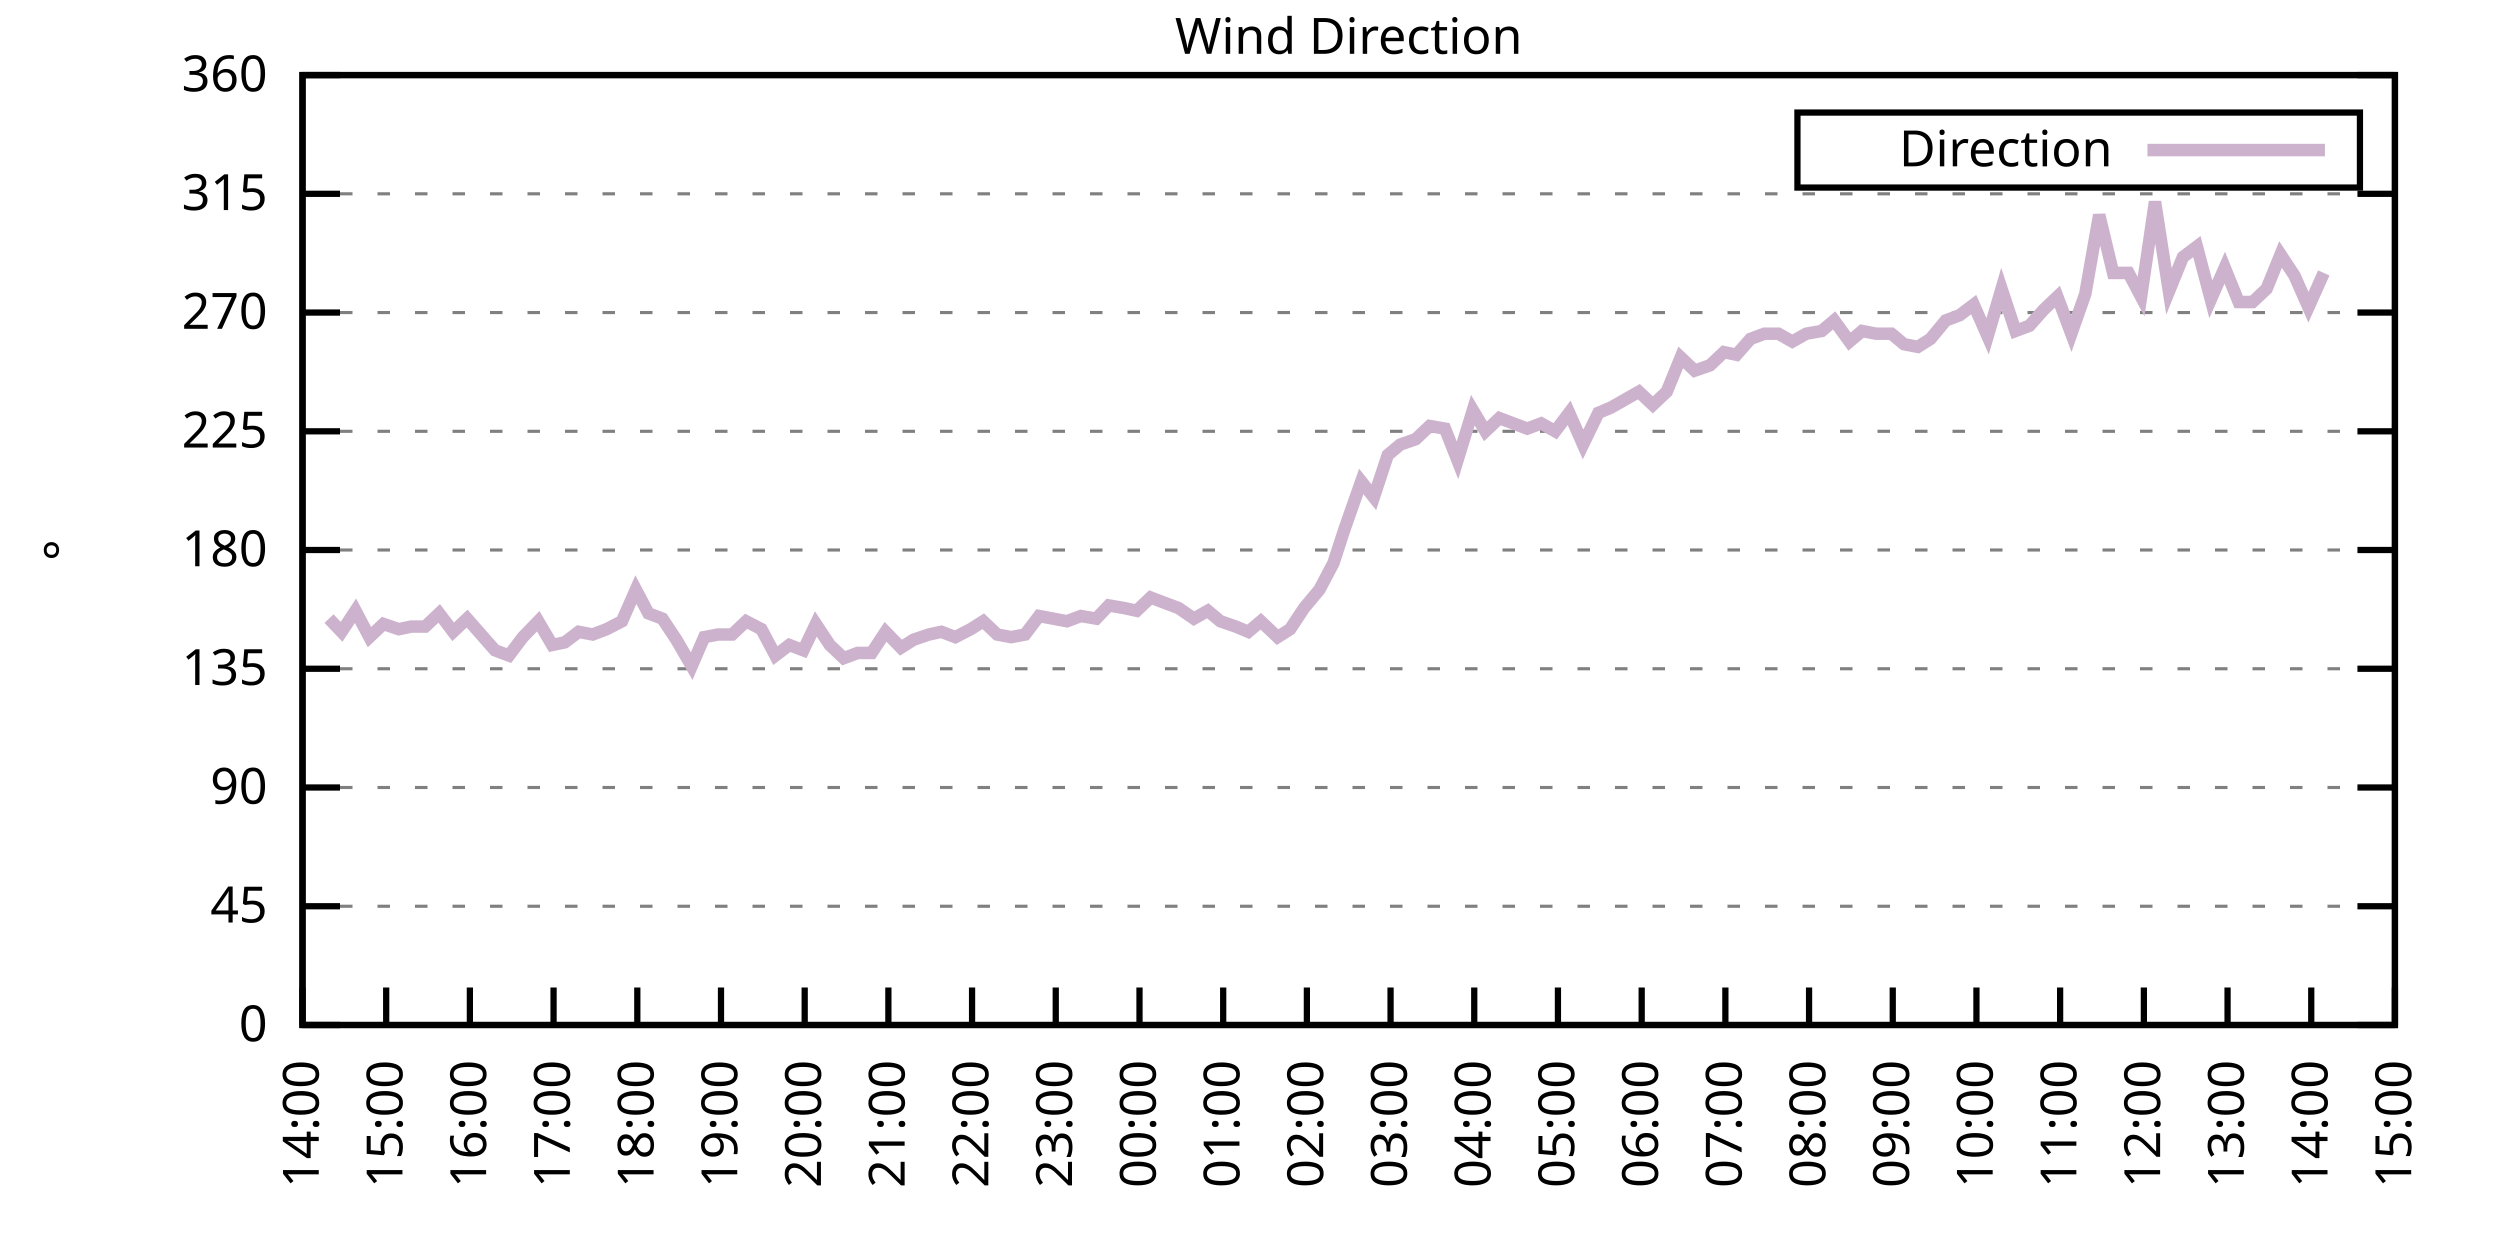
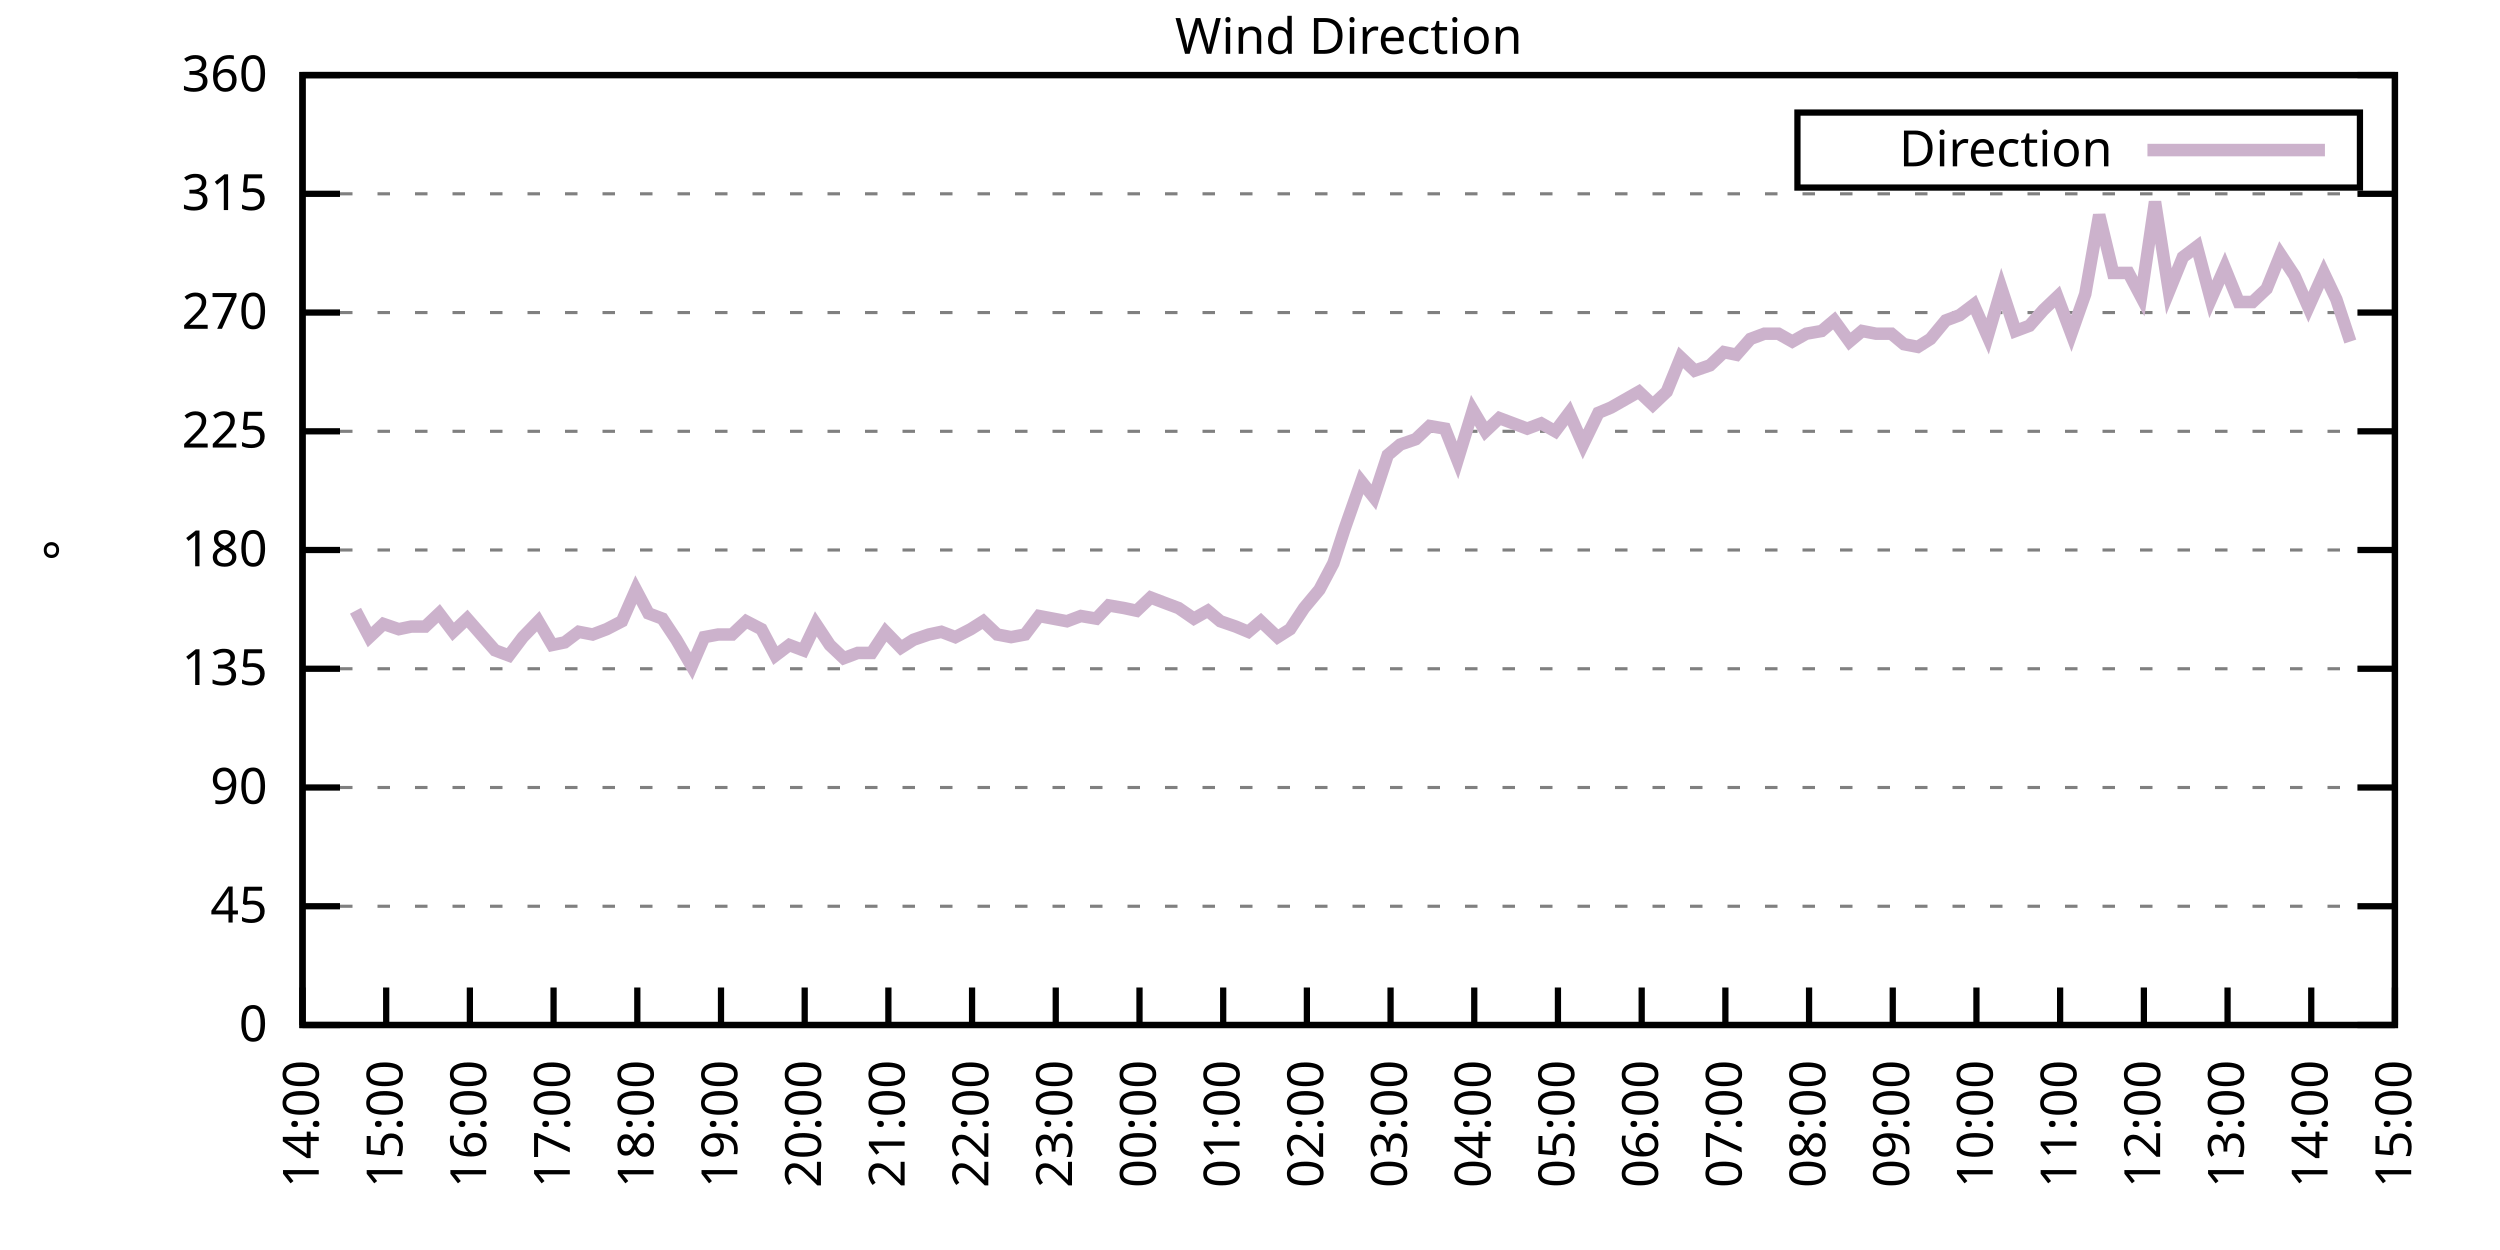
<svg xmlns="http://www.w3.org/2000/svg" xmlns:xlink="http://www.w3.org/1999/xlink" width="400" height="200" viewBox="0 0 400 200">
  <g id="gnuplot_canvas">
    <rect x="0" y="0" width="400" height="200" fill="none" />
    <defs>
      <circle id="gpDot" r="0.5" stroke-width="0.5" stroke="currentColor" />
      <path id="gpPt0" stroke-width="0.333" stroke="currentColor" d="M-1,0 h2 M0,-1 v2" />
      <path id="gpPt1" stroke-width="0.333" stroke="currentColor" d="M-1,-1 L1,1 M1,-1 L-1,1" />
      <path id="gpPt2" stroke-width="0.333" stroke="currentColor" d="M-1,0 L1,0 M0,-1 L0,1 M-1,-1 L1,1 M-1,1 L1,-1" />
      <rect id="gpPt3" stroke-width="0.333" stroke="currentColor" x="-1" y="-1" width="2" height="2" />
      <rect id="gpPt4" stroke-width="0.333" stroke="currentColor" fill="currentColor" x="-1" y="-1" width="2" height="2" />
      <circle id="gpPt5" stroke-width="0.333" stroke="currentColor" cx="0" cy="0" r="1" />
      <use xlink:href="#gpPt5" id="gpPt6" fill="currentColor" stroke="none" />
      <path id="gpPt7" stroke-width="0.333" stroke="currentColor" d="M0,-1.33 L-1.33,0.67 L1.33,0.67 z" />
      <use xlink:href="#gpPt7" id="gpPt8" fill="currentColor" stroke="none" />
      <use xlink:href="#gpPt7" id="gpPt9" stroke="currentColor" transform="rotate(180)" />
      <use xlink:href="#gpPt9" id="gpPt10" fill="currentColor" stroke="none" />
      <use xlink:href="#gpPt3" id="gpPt11" stroke="currentColor" transform="rotate(45)" />
      <use xlink:href="#gpPt11" id="gpPt12" fill="currentColor" stroke="none" />
      <path id="gpPt13" stroke-width="0.333" stroke="currentColor" d="M0,1.330 L1.265,0.411 L0.782,-1.067 L-0.782,-1.076 L-1.265,0.411 z" />
      <use xlink:href="#gpPt13" id="gpPt14" fill="currentColor" stroke="none" />
      <filter id="textbox" filterUnits="objectBoundingBox" x="0" y="0" height="1" width="1">
        <feFlood flood-color="white" flood-opacity="1" result="bgnd" />
        <feComposite in="SourceGraphic" in2="bgnd" operator="atop" />
      </filter>
      <filter id="greybox" filterUnits="objectBoundingBox" x="0" y="0" height="1" width="1">
        <feFlood flood-color="lightgrey" flood-opacity="1" result="grey" />
        <feComposite in="SourceGraphic" in2="grey" operator="atop" />
      </filter>
    </defs>
    <g fill="none" color="white" stroke="currentColor" stroke-width="1.00" stroke-linecap="butt" stroke-linejoin="miter">
</g>
    <g fill="none" color="black" stroke="currentColor" stroke-width="1.00" stroke-linecap="butt" stroke-linejoin="miter">
      <g stroke="none" shape-rendering="crispEdges">
        <polygon fill="rgb(255, 255, 255)" points="48.40,164.00 383.18,164.00 383.18,12.02 48.40,12.02 " />
      </g>
    </g>
    <g fill="none" color="black" stroke="currentColor" stroke-width="1.00" stroke-linecap="butt" stroke-linejoin="miter">
</g>
    <g fill="none" color="black" stroke="black" stroke-width="0.50" stroke-linecap="butt" stroke-linejoin="miter">
</g>
    <g fill="none" color="gray" stroke="currentColor" stroke-width="0.50" stroke-linecap="butt" stroke-linejoin="miter">
      <path stroke="gray" stroke-dasharray="2,4" class="gridline" d="M48.40,164.00 L383.19,164.00  " />
    </g>
    <g fill="none" color="gray" stroke="gray" stroke-width="1.00" stroke-linecap="butt" stroke-linejoin="miter">
</g>
    <g fill="none" color="black" stroke="currentColor" stroke-width="1.00" stroke-linecap="butt" stroke-linejoin="miter">
      <path stroke="black" d="M48.40,164.00 L54.40,164.00 M383.19,164.00 L377.19,164.00  " />
      <g transform="translate(42.80,166.60)" stroke="none" fill="black" font-family="Sans" font-size="8.00" text-anchor="end">
        <text>
          <tspan font-family="Sans"> 0</tspan>
        </text>
      </g>
    </g>
    <g fill="none" color="black" stroke="currentColor" stroke-width="1.00" stroke-linecap="butt" stroke-linejoin="miter">
</g>
    <g fill="none" color="black" stroke="black" stroke-width="0.50" stroke-linecap="butt" stroke-linejoin="miter">
</g>
    <g fill="none" color="gray" stroke="currentColor" stroke-width="0.50" stroke-linecap="butt" stroke-linejoin="miter">
      <path stroke="gray" stroke-dasharray="2,4" class="gridline" d="M48.40,145.00 L383.19,145.00  " />
    </g>
    <g fill="none" color="gray" stroke="gray" stroke-width="1.00" stroke-linecap="butt" stroke-linejoin="miter">
</g>
    <g fill="none" color="black" stroke="currentColor" stroke-width="1.00" stroke-linecap="butt" stroke-linejoin="miter">
      <path stroke="black" d="M48.40,145.00 L54.40,145.00 M383.19,145.00 L377.19,145.00  " />
      <g transform="translate(42.80,147.60)" stroke="none" fill="black" font-family="Sans" font-size="8.00" text-anchor="end">
        <text>
          <tspan font-family="Sans"> 45</tspan>
        </text>
      </g>
    </g>
    <g fill="none" color="black" stroke="currentColor" stroke-width="1.00" stroke-linecap="butt" stroke-linejoin="miter">
</g>
    <g fill="none" color="black" stroke="black" stroke-width="0.50" stroke-linecap="butt" stroke-linejoin="miter">
</g>
    <g fill="none" color="gray" stroke="currentColor" stroke-width="0.50" stroke-linecap="butt" stroke-linejoin="miter">
      <path stroke="gray" stroke-dasharray="2,4" class="gridline" d="M48.40,126.00 L383.19,126.00  " />
    </g>
    <g fill="none" color="gray" stroke="gray" stroke-width="1.00" stroke-linecap="butt" stroke-linejoin="miter">
</g>
    <g fill="none" color="black" stroke="currentColor" stroke-width="1.00" stroke-linecap="butt" stroke-linejoin="miter">
      <path stroke="black" d="M48.40,126.00 L54.40,126.00 M383.19,126.00 L377.19,126.00  " />
      <g transform="translate(42.80,128.60)" stroke="none" fill="black" font-family="Sans" font-size="8.00" text-anchor="end">
        <text>
          <tspan font-family="Sans"> 90</tspan>
        </text>
      </g>
    </g>
    <g fill="none" color="black" stroke="currentColor" stroke-width="1.00" stroke-linecap="butt" stroke-linejoin="miter">
</g>
    <g fill="none" color="black" stroke="black" stroke-width="0.50" stroke-linecap="butt" stroke-linejoin="miter">
</g>
    <g fill="none" color="gray" stroke="currentColor" stroke-width="0.50" stroke-linecap="butt" stroke-linejoin="miter">
      <path stroke="gray" stroke-dasharray="2,4" class="gridline" d="M48.40,107.00 L383.19,107.00  " />
    </g>
    <g fill="none" color="gray" stroke="gray" stroke-width="1.00" stroke-linecap="butt" stroke-linejoin="miter">
</g>
    <g fill="none" color="black" stroke="currentColor" stroke-width="1.00" stroke-linecap="butt" stroke-linejoin="miter">
      <path stroke="black" d="M48.40,107.00 L54.40,107.00 M383.19,107.00 L377.19,107.00  " />
      <g transform="translate(42.80,109.60)" stroke="none" fill="black" font-family="Sans" font-size="8.00" text-anchor="end">
        <text>
          <tspan font-family="Sans"> 135</tspan>
        </text>
      </g>
    </g>
    <g fill="none" color="black" stroke="currentColor" stroke-width="1.00" stroke-linecap="butt" stroke-linejoin="miter">
</g>
    <g fill="none" color="black" stroke="black" stroke-width="0.50" stroke-linecap="butt" stroke-linejoin="miter">
</g>
    <g fill="none" color="gray" stroke="currentColor" stroke-width="0.50" stroke-linecap="butt" stroke-linejoin="miter">
      <path stroke="gray" stroke-dasharray="2,4" class="gridline" d="M48.40,88.00 L383.19,88.00  " />
    </g>
    <g fill="none" color="gray" stroke="gray" stroke-width="1.00" stroke-linecap="butt" stroke-linejoin="miter">
</g>
    <g fill="none" color="black" stroke="currentColor" stroke-width="1.00" stroke-linecap="butt" stroke-linejoin="miter">
      <path stroke="black" d="M48.40,88.00 L54.40,88.00 M383.19,88.00 L377.19,88.00  " />
      <g transform="translate(42.80,90.60)" stroke="none" fill="black" font-family="Sans" font-size="8.00" text-anchor="end">
        <text>
          <tspan font-family="Sans"> 180</tspan>
        </text>
      </g>
    </g>
    <g fill="none" color="black" stroke="currentColor" stroke-width="1.00" stroke-linecap="butt" stroke-linejoin="miter">
</g>
    <g fill="none" color="black" stroke="black" stroke-width="0.50" stroke-linecap="butt" stroke-linejoin="miter">
</g>
    <g fill="none" color="gray" stroke="currentColor" stroke-width="0.50" stroke-linecap="butt" stroke-linejoin="miter">
      <path stroke="gray" stroke-dasharray="2,4" class="gridline" d="M48.40,69.01 L383.19,69.01  " />
    </g>
    <g fill="none" color="gray" stroke="gray" stroke-width="1.00" stroke-linecap="butt" stroke-linejoin="miter">
</g>
    <g fill="none" color="black" stroke="currentColor" stroke-width="1.00" stroke-linecap="butt" stroke-linejoin="miter">
      <path stroke="black" d="M48.40,69.01 L54.40,69.01 M383.19,69.01 L377.19,69.01  " />
      <g transform="translate(42.80,71.61)" stroke="none" fill="black" font-family="Sans" font-size="8.00" text-anchor="end">
        <text>
          <tspan font-family="Sans"> 225</tspan>
        </text>
      </g>
    </g>
    <g fill="none" color="black" stroke="currentColor" stroke-width="1.00" stroke-linecap="butt" stroke-linejoin="miter">
</g>
    <g fill="none" color="black" stroke="black" stroke-width="0.50" stroke-linecap="butt" stroke-linejoin="miter">
</g>
    <g fill="none" color="gray" stroke="currentColor" stroke-width="0.50" stroke-linecap="butt" stroke-linejoin="miter">
      <path stroke="gray" stroke-dasharray="2,4" class="gridline" d="M48.40,50.01 L383.19,50.01  " />
    </g>
    <g fill="none" color="gray" stroke="gray" stroke-width="1.00" stroke-linecap="butt" stroke-linejoin="miter">
</g>
    <g fill="none" color="black" stroke="currentColor" stroke-width="1.00" stroke-linecap="butt" stroke-linejoin="miter">
      <path stroke="black" d="M48.40,50.01 L54.40,50.01 M383.19,50.01 L377.19,50.01  " />
      <g transform="translate(42.80,52.61)" stroke="none" fill="black" font-family="Sans" font-size="8.00" text-anchor="end">
        <text>
          <tspan font-family="Sans"> 270</tspan>
        </text>
      </g>
    </g>
    <g fill="none" color="black" stroke="currentColor" stroke-width="1.00" stroke-linecap="butt" stroke-linejoin="miter">
</g>
    <g fill="none" color="black" stroke="black" stroke-width="0.50" stroke-linecap="butt" stroke-linejoin="miter">
</g>
    <g fill="none" color="gray" stroke="currentColor" stroke-width="0.50" stroke-linecap="butt" stroke-linejoin="miter">
      <path stroke="gray" stroke-dasharray="2,4" class="gridline" d="M48.40,31.01 L383.19,31.01  " />
    </g>
    <g fill="none" color="gray" stroke="gray" stroke-width="1.00" stroke-linecap="butt" stroke-linejoin="miter">
</g>
    <g fill="none" color="black" stroke="currentColor" stroke-width="1.00" stroke-linecap="butt" stroke-linejoin="miter">
      <path stroke="black" d="M48.40,31.01 L54.40,31.01 M383.19,31.01 L377.19,31.01  " />
      <g transform="translate(42.80,33.61)" stroke="none" fill="black" font-family="Sans" font-size="8.00" text-anchor="end">
        <text>
          <tspan font-family="Sans"> 315</tspan>
        </text>
      </g>
    </g>
    <g fill="none" color="black" stroke="currentColor" stroke-width="1.00" stroke-linecap="butt" stroke-linejoin="miter">
</g>
    <g fill="none" color="black" stroke="black" stroke-width="0.50" stroke-linecap="butt" stroke-linejoin="miter">
</g>
    <g fill="none" color="gray" stroke="currentColor" stroke-width="0.50" stroke-linecap="butt" stroke-linejoin="miter">
      <path stroke="gray" stroke-dasharray="2,4" class="gridline" d="M48.40,12.01 L383.19,12.01  " />
    </g>
    <g fill="none" color="gray" stroke="gray" stroke-width="1.00" stroke-linecap="butt" stroke-linejoin="miter">
</g>
    <g fill="none" color="black" stroke="currentColor" stroke-width="1.00" stroke-linecap="butt" stroke-linejoin="miter">
      <path stroke="black" d="M48.40,12.01 L54.40,12.01 M383.19,12.01 L377.19,12.01  " />
      <g transform="translate(42.80,14.61)" stroke="none" fill="black" font-family="Sans" font-size="8.00" text-anchor="end">
        <text>
          <tspan font-family="Sans"> 360</tspan>
        </text>
      </g>
    </g>
    <g fill="none" color="black" stroke="currentColor" stroke-width="1.00" stroke-linecap="butt" stroke-linejoin="miter">
      <path stroke="black" d="M48.40,164.00 L48.40,158.00  " />
      <g transform="translate(51.00,169.60) rotate(270.00)" stroke="none" fill="black" font-family="Sans" font-size="8.00" text-anchor="end">
        <text>
          <tspan font-family="Sans">14:00</tspan>
        </text>
      </g>
    </g>
    <g fill="none" color="black" stroke="currentColor" stroke-width="1.00" stroke-linecap="butt" stroke-linejoin="miter">
      <path stroke="black" d="M61.79,164.00 L61.79,158.00  " />
      <g transform="translate(64.39,169.60) rotate(270.00)" stroke="none" fill="black" font-family="Sans" font-size="8.00" text-anchor="end">
        <text>
          <tspan font-family="Sans">15:00</tspan>
        </text>
      </g>
    </g>
    <g fill="none" color="black" stroke="currentColor" stroke-width="1.00" stroke-linecap="butt" stroke-linejoin="miter">
      <path stroke="black" d="M75.18,164.00 L75.18,158.00  " />
      <g transform="translate(77.78,169.60) rotate(270.00)" stroke="none" fill="black" font-family="Sans" font-size="8.00" text-anchor="end">
        <text>
          <tspan font-family="Sans">16:00</tspan>
        </text>
      </g>
    </g>
    <g fill="none" color="black" stroke="currentColor" stroke-width="1.00" stroke-linecap="butt" stroke-linejoin="miter">
      <path stroke="black" d="M88.57,164.00 L88.57,158.00  " />
      <g transform="translate(91.17,169.60) rotate(270.00)" stroke="none" fill="black" font-family="Sans" font-size="8.00" text-anchor="end">
        <text>
          <tspan font-family="Sans">17:00</tspan>
        </text>
      </g>
    </g>
    <g fill="none" color="black" stroke="currentColor" stroke-width="1.00" stroke-linecap="butt" stroke-linejoin="miter">
      <path stroke="black" d="M101.97,164.00 L101.97,158.00  " />
      <g transform="translate(104.57,169.60) rotate(270.00)" stroke="none" fill="black" font-family="Sans" font-size="8.00" text-anchor="end">
        <text>
          <tspan font-family="Sans">18:00</tspan>
        </text>
      </g>
    </g>
    <g fill="none" color="black" stroke="currentColor" stroke-width="1.00" stroke-linecap="butt" stroke-linejoin="miter">
      <path stroke="black" d="M115.36,164.00 L115.36,158.00  " />
      <g transform="translate(117.96,169.60) rotate(270.00)" stroke="none" fill="black" font-family="Sans" font-size="8.00" text-anchor="end">
        <text>
          <tspan font-family="Sans">19:00</tspan>
        </text>
      </g>
    </g>
    <g fill="none" color="black" stroke="currentColor" stroke-width="1.00" stroke-linecap="butt" stroke-linejoin="miter">
      <path stroke="black" d="M128.75,164.00 L128.75,158.00  " />
      <g transform="translate(131.35,169.60) rotate(270.00)" stroke="none" fill="black" font-family="Sans" font-size="8.00" text-anchor="end">
        <text>
          <tspan font-family="Sans">20:00</tspan>
        </text>
      </g>
    </g>
    <g fill="none" color="black" stroke="currentColor" stroke-width="1.00" stroke-linecap="butt" stroke-linejoin="miter">
      <path stroke="black" d="M142.14,164.00 L142.14,158.00  " />
      <g transform="translate(144.74,169.60) rotate(270.00)" stroke="none" fill="black" font-family="Sans" font-size="8.00" text-anchor="end">
        <text>
          <tspan font-family="Sans">21:00</tspan>
        </text>
      </g>
    </g>
    <g fill="none" color="black" stroke="currentColor" stroke-width="1.00" stroke-linecap="butt" stroke-linejoin="miter">
      <path stroke="black" d="M155.53,164.00 L155.53,158.00  " />
      <g transform="translate(158.13,169.60) rotate(270.00)" stroke="none" fill="black" font-family="Sans" font-size="8.00" text-anchor="end">
        <text>
          <tspan font-family="Sans">22:00</tspan>
        </text>
      </g>
    </g>
    <g fill="none" color="black" stroke="currentColor" stroke-width="1.00" stroke-linecap="butt" stroke-linejoin="miter">
      <path stroke="black" d="M168.92,164.00 L168.92,158.00  " />
      <g transform="translate(171.52,169.60) rotate(270.00)" stroke="none" fill="black" font-family="Sans" font-size="8.00" text-anchor="end">
        <text>
          <tspan font-family="Sans">23:00</tspan>
        </text>
      </g>
    </g>
    <g fill="none" color="black" stroke="currentColor" stroke-width="1.00" stroke-linecap="butt" stroke-linejoin="miter">
      <path stroke="black" d="M182.32,164.00 L182.32,158.00  " />
      <g transform="translate(184.92,169.60) rotate(270.00)" stroke="none" fill="black" font-family="Sans" font-size="8.00" text-anchor="end">
        <text>
          <tspan font-family="Sans">00:00</tspan>
        </text>
      </g>
    </g>
    <g fill="none" color="black" stroke="currentColor" stroke-width="1.00" stroke-linecap="butt" stroke-linejoin="miter">
      <path stroke="black" d="M195.71,164.00 L195.71,158.00  " />
      <g transform="translate(198.31,169.60) rotate(270.00)" stroke="none" fill="black" font-family="Sans" font-size="8.00" text-anchor="end">
        <text>
          <tspan font-family="Sans">01:00</tspan>
        </text>
      </g>
    </g>
    <g fill="none" color="black" stroke="currentColor" stroke-width="1.00" stroke-linecap="butt" stroke-linejoin="miter">
      <path stroke="black" d="M209.10,164.00 L209.10,158.00  " />
      <g transform="translate(211.70,169.60) rotate(270.00)" stroke="none" fill="black" font-family="Sans" font-size="8.00" text-anchor="end">
        <text>
          <tspan font-family="Sans">02:00</tspan>
        </text>
      </g>
    </g>
    <g fill="none" color="black" stroke="currentColor" stroke-width="1.00" stroke-linecap="butt" stroke-linejoin="miter">
      <path stroke="black" d="M222.49,164.00 L222.49,158.00  " />
      <g transform="translate(225.09,169.60) rotate(270.00)" stroke="none" fill="black" font-family="Sans" font-size="8.00" text-anchor="end">
        <text>
          <tspan font-family="Sans">03:00</tspan>
        </text>
      </g>
    </g>
    <g fill="none" color="black" stroke="currentColor" stroke-width="1.00" stroke-linecap="butt" stroke-linejoin="miter">
      <path stroke="black" d="M235.88,164.00 L235.88,158.00  " />
      <g transform="translate(238.48,169.60) rotate(270.00)" stroke="none" fill="black" font-family="Sans" font-size="8.00" text-anchor="end">
        <text>
          <tspan font-family="Sans">04:00</tspan>
        </text>
      </g>
    </g>
    <g fill="none" color="black" stroke="currentColor" stroke-width="1.00" stroke-linecap="butt" stroke-linejoin="miter">
      <path stroke="black" d="M249.27,164.00 L249.27,158.00  " />
      <g transform="translate(251.87,169.60) rotate(270.00)" stroke="none" fill="black" font-family="Sans" font-size="8.00" text-anchor="end">
        <text>
          <tspan font-family="Sans">05:00</tspan>
        </text>
      </g>
    </g>
    <g fill="none" color="black" stroke="currentColor" stroke-width="1.00" stroke-linecap="butt" stroke-linejoin="miter">
      <path stroke="black" d="M262.67,164.00 L262.67,158.00  " />
      <g transform="translate(265.27,169.60) rotate(270.00)" stroke="none" fill="black" font-family="Sans" font-size="8.00" text-anchor="end">
        <text>
          <tspan font-family="Sans">06:00</tspan>
        </text>
      </g>
    </g>
    <g fill="none" color="black" stroke="currentColor" stroke-width="1.00" stroke-linecap="butt" stroke-linejoin="miter">
      <path stroke="black" d="M276.06,164.00 L276.06,158.00  " />
      <g transform="translate(278.66,169.60) rotate(270.00)" stroke="none" fill="black" font-family="Sans" font-size="8.00" text-anchor="end">
        <text>
          <tspan font-family="Sans">07:00</tspan>
        </text>
      </g>
    </g>
    <g fill="none" color="black" stroke="currentColor" stroke-width="1.00" stroke-linecap="butt" stroke-linejoin="miter">
      <path stroke="black" d="M289.45,164.00 L289.45,158.00  " />
      <g transform="translate(292.05,169.60) rotate(270.00)" stroke="none" fill="black" font-family="Sans" font-size="8.00" text-anchor="end">
        <text>
          <tspan font-family="Sans">08:00</tspan>
        </text>
      </g>
    </g>
    <g fill="none" color="black" stroke="currentColor" stroke-width="1.00" stroke-linecap="butt" stroke-linejoin="miter">
      <path stroke="black" d="M302.84,164.00 L302.84,158.00  " />
      <g transform="translate(305.44,169.60) rotate(270.00)" stroke="none" fill="black" font-family="Sans" font-size="8.00" text-anchor="end">
        <text>
          <tspan font-family="Sans">09:00</tspan>
        </text>
      </g>
    </g>
    <g fill="none" color="black" stroke="currentColor" stroke-width="1.00" stroke-linecap="butt" stroke-linejoin="miter">
      <path stroke="black" d="M316.23,164.00 L316.23,158.00  " />
      <g transform="translate(318.83,169.60) rotate(270.00)" stroke="none" fill="black" font-family="Sans" font-size="8.00" text-anchor="end">
        <text>
          <tspan font-family="Sans">10:00</tspan>
        </text>
      </g>
    </g>
    <g fill="none" color="black" stroke="currentColor" stroke-width="1.00" stroke-linecap="butt" stroke-linejoin="miter">
      <path stroke="black" d="M329.62,164.00 L329.62,158.00  " />
      <g transform="translate(332.22,169.60) rotate(270.00)" stroke="none" fill="black" font-family="Sans" font-size="8.00" text-anchor="end">
        <text>
          <tspan font-family="Sans">11:00</tspan>
        </text>
      </g>
    </g>
    <g fill="none" color="black" stroke="currentColor" stroke-width="1.00" stroke-linecap="butt" stroke-linejoin="miter">
      <path stroke="black" d="M343.02,164.00 L343.02,158.00  " />
      <g transform="translate(345.62,169.60) rotate(270.00)" stroke="none" fill="black" font-family="Sans" font-size="8.00" text-anchor="end">
        <text>
          <tspan font-family="Sans">12:00</tspan>
        </text>
      </g>
    </g>
    <g fill="none" color="black" stroke="currentColor" stroke-width="1.00" stroke-linecap="butt" stroke-linejoin="miter">
      <path stroke="black" d="M356.41,164.00 L356.41,158.00  " />
      <g transform="translate(359.01,169.60) rotate(270.00)" stroke="none" fill="black" font-family="Sans" font-size="8.00" text-anchor="end">
        <text>
          <tspan font-family="Sans">13:00</tspan>
        </text>
      </g>
    </g>
    <g fill="none" color="black" stroke="currentColor" stroke-width="1.00" stroke-linecap="butt" stroke-linejoin="miter">
      <path stroke="black" d="M369.80,164.00 L369.80,158.00  " />
      <g transform="translate(372.40,169.60) rotate(270.00)" stroke="none" fill="black" font-family="Sans" font-size="8.00" text-anchor="end">
        <text>
          <tspan font-family="Sans">14:00</tspan>
        </text>
      </g>
    </g>
    <g fill="none" color="black" stroke="currentColor" stroke-width="1.00" stroke-linecap="butt" stroke-linejoin="miter">
      <path stroke="black" d="M383.19,164.00 L383.19,158.00  " />
      <g transform="translate(385.79,169.60) rotate(270.00)" stroke="none" fill="black" font-family="Sans" font-size="8.00" text-anchor="end">
        <text>
          <tspan font-family="Sans">15:00</tspan>
        </text>
      </g>
    </g>
    <g fill="none" color="black" stroke="currentColor" stroke-width="1.00" stroke-linecap="butt" stroke-linejoin="miter">
</g>
    <g fill="none" color="black" stroke="currentColor" stroke-width="1.00" stroke-linecap="butt" stroke-linejoin="miter">
      <path stroke="black" d="M48.40,12.01 L48.40,164.00 L383.19,164.00 L383.19,12.01 L48.40,12.01 Z  " />
    </g>
    <g fill="none" color="black" stroke="currentColor" stroke-width="1.00" stroke-linecap="butt" stroke-linejoin="miter">
</g>
    <g fill="none" color="black" stroke="currentColor" stroke-width="1.00" stroke-linecap="butt" stroke-linejoin="miter">
      <path stroke="black" d="M287.59,30.01 L287.59,18.01 L377.59,18.01 L377.59,30.01 L287.59,30.01 Z  " />
    </g>
    <g id="Wind_direction_plot_1">
      <g fill="none" color="white" stroke="black" stroke-width="2.00" stroke-linecap="butt" stroke-linejoin="miter">
</g>
      <g fill="none" color="black" stroke="currentColor" stroke-width="2.00" stroke-linecap="butt" stroke-linejoin="miter">
        <g transform="translate(337.99,26.61)" stroke="none" fill="black" font-family="Sans" font-size="8.00" text-anchor="end">
          <text>
            <tspan font-family="Sans">Direction</tspan>
          </text>
        </g>
      </g>
      <g fill="none" color="black" stroke="currentColor" stroke-width="2.00" stroke-linecap="butt" stroke-linejoin="miter">
-         <path stroke="rgb(204, 178, 204)" d="M343.59,24.01 L371.99,24.01 M52.64,98.98 L54.65,101.09 L56.88,97.72 L59.11,101.94 L61.35,99.83 L63.80,100.67   L65.81,100.25 L68.04,100.25 L70.27,98.14 L72.50,101.09 L74.74,98.98 L76.97,101.52 L79.20,104.05 L81.43,104.89   L83.66,101.94 L86.12,99.40 L88.35,103.20 L90.36,102.78 L92.59,101.09 L94.82,101.52 L97.06,100.67 L99.51,99.40   L101.74,94.34 L103.75,98.14 L105.98,98.98 L108.22,102.36 L110.67,106.58 L112.68,101.94 L114.91,101.52 L117.14,101.52   L119.38,99.40 L121.83,100.67 L124.06,104.89 L126.29,103.20 L128.53,104.05 L130.54,99.83 L132.77,103.20 L135.00,105.31   L137.23,104.47 L139.46,104.47 L141.69,101.09 L144.15,103.63 L146.16,102.36 L148.61,101.52 L150.62,101.09 L152.85,101.94   L155.31,100.67 L157.32,99.40 L159.55,101.52 L161.78,101.94 L164.01,101.52 L166.25,98.56 L168.48,98.98 L170.71,99.40   L172.94,98.56 L175.40,98.98 L177.41,96.87 L179.86,97.29 L181.87,97.72 L184.10,95.60 L186.33,96.45 L188.57,97.29   L191.02,98.98 L193.25,97.72 L195.26,99.40 L197.72,100.25 L199.73,101.09 L201.73,99.40 L204.41,101.94 L206.42,100.67   L208.65,97.29 L211.11,94.34 L213.34,90.12 L215.13,84.63 L217.80,77.03 L219.81,79.56 L222.04,72.81 L224.05,71.12   L226.51,70.27 L228.74,68.16 L231.20,68.58 L233.20,73.65 L235.66,65.63 L237.67,69.01 L239.90,66.90 L244.36,68.58   L246.60,67.74 L248.83,69.01 L251.06,66.05 L253.29,71.12 L255.75,66.05 L257.76,65.21 L259.99,63.94 L262.22,62.67   L264.45,64.78 L266.68,62.67 L268.92,57.18 L271.15,59.30 L273.60,58.45 L275.83,56.34 L277.84,56.76 L280.07,54.23   L282.31,53.39 L284.54,53.39 L286.77,54.65 L289.00,53.39 L291.46,52.96 L293.47,51.27 L295.92,54.65 L297.93,52.96   L300.16,53.39 L302.62,53.39 L304.63,55.07 L306.86,55.50 L308.87,54.23 L311.32,51.27 L313.55,50.43 L315.79,48.74   L318.02,53.81 L320.25,46.21 L322.48,52.96 L324.71,52.12 L326.95,49.59 L329.18,47.47 L331.41,53.39 L333.64,47.05   L335.87,34.39 L338.10,43.67 L340.56,43.67 L342.57,47.47 L344.80,32.28 L347.03,46.63 L349.26,41.14 L351.50,39.45   L353.73,47.90 L355.96,42.83 L358.19,48.32 L360.42,48.32 L362.66,46.21 L364.89,40.72 L367.12,44.10 L369.35,49.16   L371.81,43.67  " />
+         <path stroke="rgb(204, 178, 204)" d="M343.59,24.01 L371.99,24.01 M56.88,97.72 L59.11,101.94 L61.35,99.83 L63.80,100.67 L65.81,100.25 L68.04,100.25   L70.27,98.14 L72.50,101.09 L74.74,98.98 L76.97,101.52 L79.20,104.05 L81.43,104.89 L83.66,101.94 L86.12,99.40   L88.35,103.20 L90.36,102.78 L92.59,101.09 L94.82,101.52 L97.06,100.67 L99.51,99.40 L101.74,94.34 L103.75,98.14   L105.98,98.98 L108.22,102.36 L110.67,106.58 L112.68,101.94 L114.91,101.52 L117.14,101.52 L119.38,99.40 L121.83,100.67   L124.06,104.89 L126.29,103.20 L128.53,104.05 L130.54,99.83 L132.77,103.20 L135.00,105.31 L137.23,104.47 L139.46,104.47   L141.69,101.09 L144.15,103.63 L146.16,102.36 L148.61,101.52 L150.62,101.09 L152.85,101.94 L155.31,100.67 L157.32,99.40   L159.55,101.52 L161.78,101.94 L164.01,101.52 L166.25,98.56 L168.48,98.98 L170.71,99.40 L172.94,98.56 L175.40,98.98   L177.41,96.87 L179.86,97.29 L181.87,97.72 L184.10,95.60 L186.33,96.45 L188.57,97.29 L191.02,98.98 L193.25,97.72   L195.26,99.40 L197.72,100.25 L199.73,101.09 L201.73,99.40 L204.41,101.94 L206.42,100.67 L208.65,97.29 L211.11,94.34   L213.34,90.12 L215.13,84.63 L217.80,77.03 L219.81,79.56 L222.04,72.81 L224.05,71.12 L226.51,70.27 L228.74,68.16   L231.20,68.58 L233.20,73.65 L235.66,65.63 L237.67,69.01 L239.90,66.90 L244.36,68.58 L246.60,67.74 L248.83,69.01   L251.06,66.05 L253.29,71.12 L255.75,66.05 L257.76,65.21 L259.99,63.94 L262.22,62.67 L264.45,64.78 L266.68,62.67   L268.92,57.18 L271.15,59.30 L273.60,58.45 L275.83,56.34 L277.84,56.76 L280.07,54.23 L282.31,53.39 L284.54,53.39   L286.77,54.65 L289.00,53.39 L291.46,52.96 L293.47,51.27 L295.92,54.65 L297.93,52.96 L300.16,53.39 L302.62,53.39   L304.63,55.07 L306.86,55.50 L308.87,54.23 L311.32,51.27 L313.55,50.43 L315.79,48.74 L318.02,53.81 L320.25,46.21   L322.48,52.96 L324.71,52.12 L326.95,49.59 L329.18,47.47 L331.41,53.39 L333.64,47.05 L335.87,34.39 L338.10,43.67   L340.56,43.67 L342.57,47.47 L344.80,32.28 L347.03,46.63 L349.26,41.14 L351.50,39.45 L353.73,47.90 L355.96,42.83   L358.19,48.32 L360.42,48.32 L362.66,46.21 L364.89,40.72 L367.12,44.10 L369.35,49.16 L371.81,43.67 L373.82,47.90   L376.05,54.65  " />
      </g>
    </g>
    <g fill="none" color="black" stroke="currentColor" stroke-width="2.00" stroke-linecap="butt" stroke-linejoin="miter">
</g>
    <g fill="none" color="black" stroke="black" stroke-width="1.00" stroke-linecap="butt" stroke-linejoin="miter">
</g>
    <g fill="none" color="black" stroke="currentColor" stroke-width="1.00" stroke-linecap="butt" stroke-linejoin="miter">
      <path stroke="black" d="M48.40,12.01 L48.40,164.00 L383.19,164.00 L383.19,12.01 L48.40,12.01 Z  " />
      <g transform="translate(12.80,88.01) rotate(270.00)" stroke="none" fill="black" font-family="Sans" font-size="8.00" text-anchor="middle">
        <text>
          <tspan font-family="Sans">°</tspan>
        </text>
      </g>
    </g>
    <g fill="none" color="black" stroke="currentColor" stroke-width="1.00" stroke-linecap="butt" stroke-linejoin="miter">
</g>
    <g fill="none" color="black" stroke="currentColor" stroke-width="1.00" stroke-linecap="butt" stroke-linejoin="miter">
      <g transform="translate(215.79,8.61)" stroke="none" fill="black" font-family="Sans" font-size="8.00" text-anchor="middle">
        <text>
          <tspan font-family="Sans">Wind Direction</tspan>
        </text>
      </g>
    </g>
    <g fill="none" color="black" stroke="currentColor" stroke-width="1.00" stroke-linecap="butt" stroke-linejoin="miter">
</g>
  </g>
</svg>
